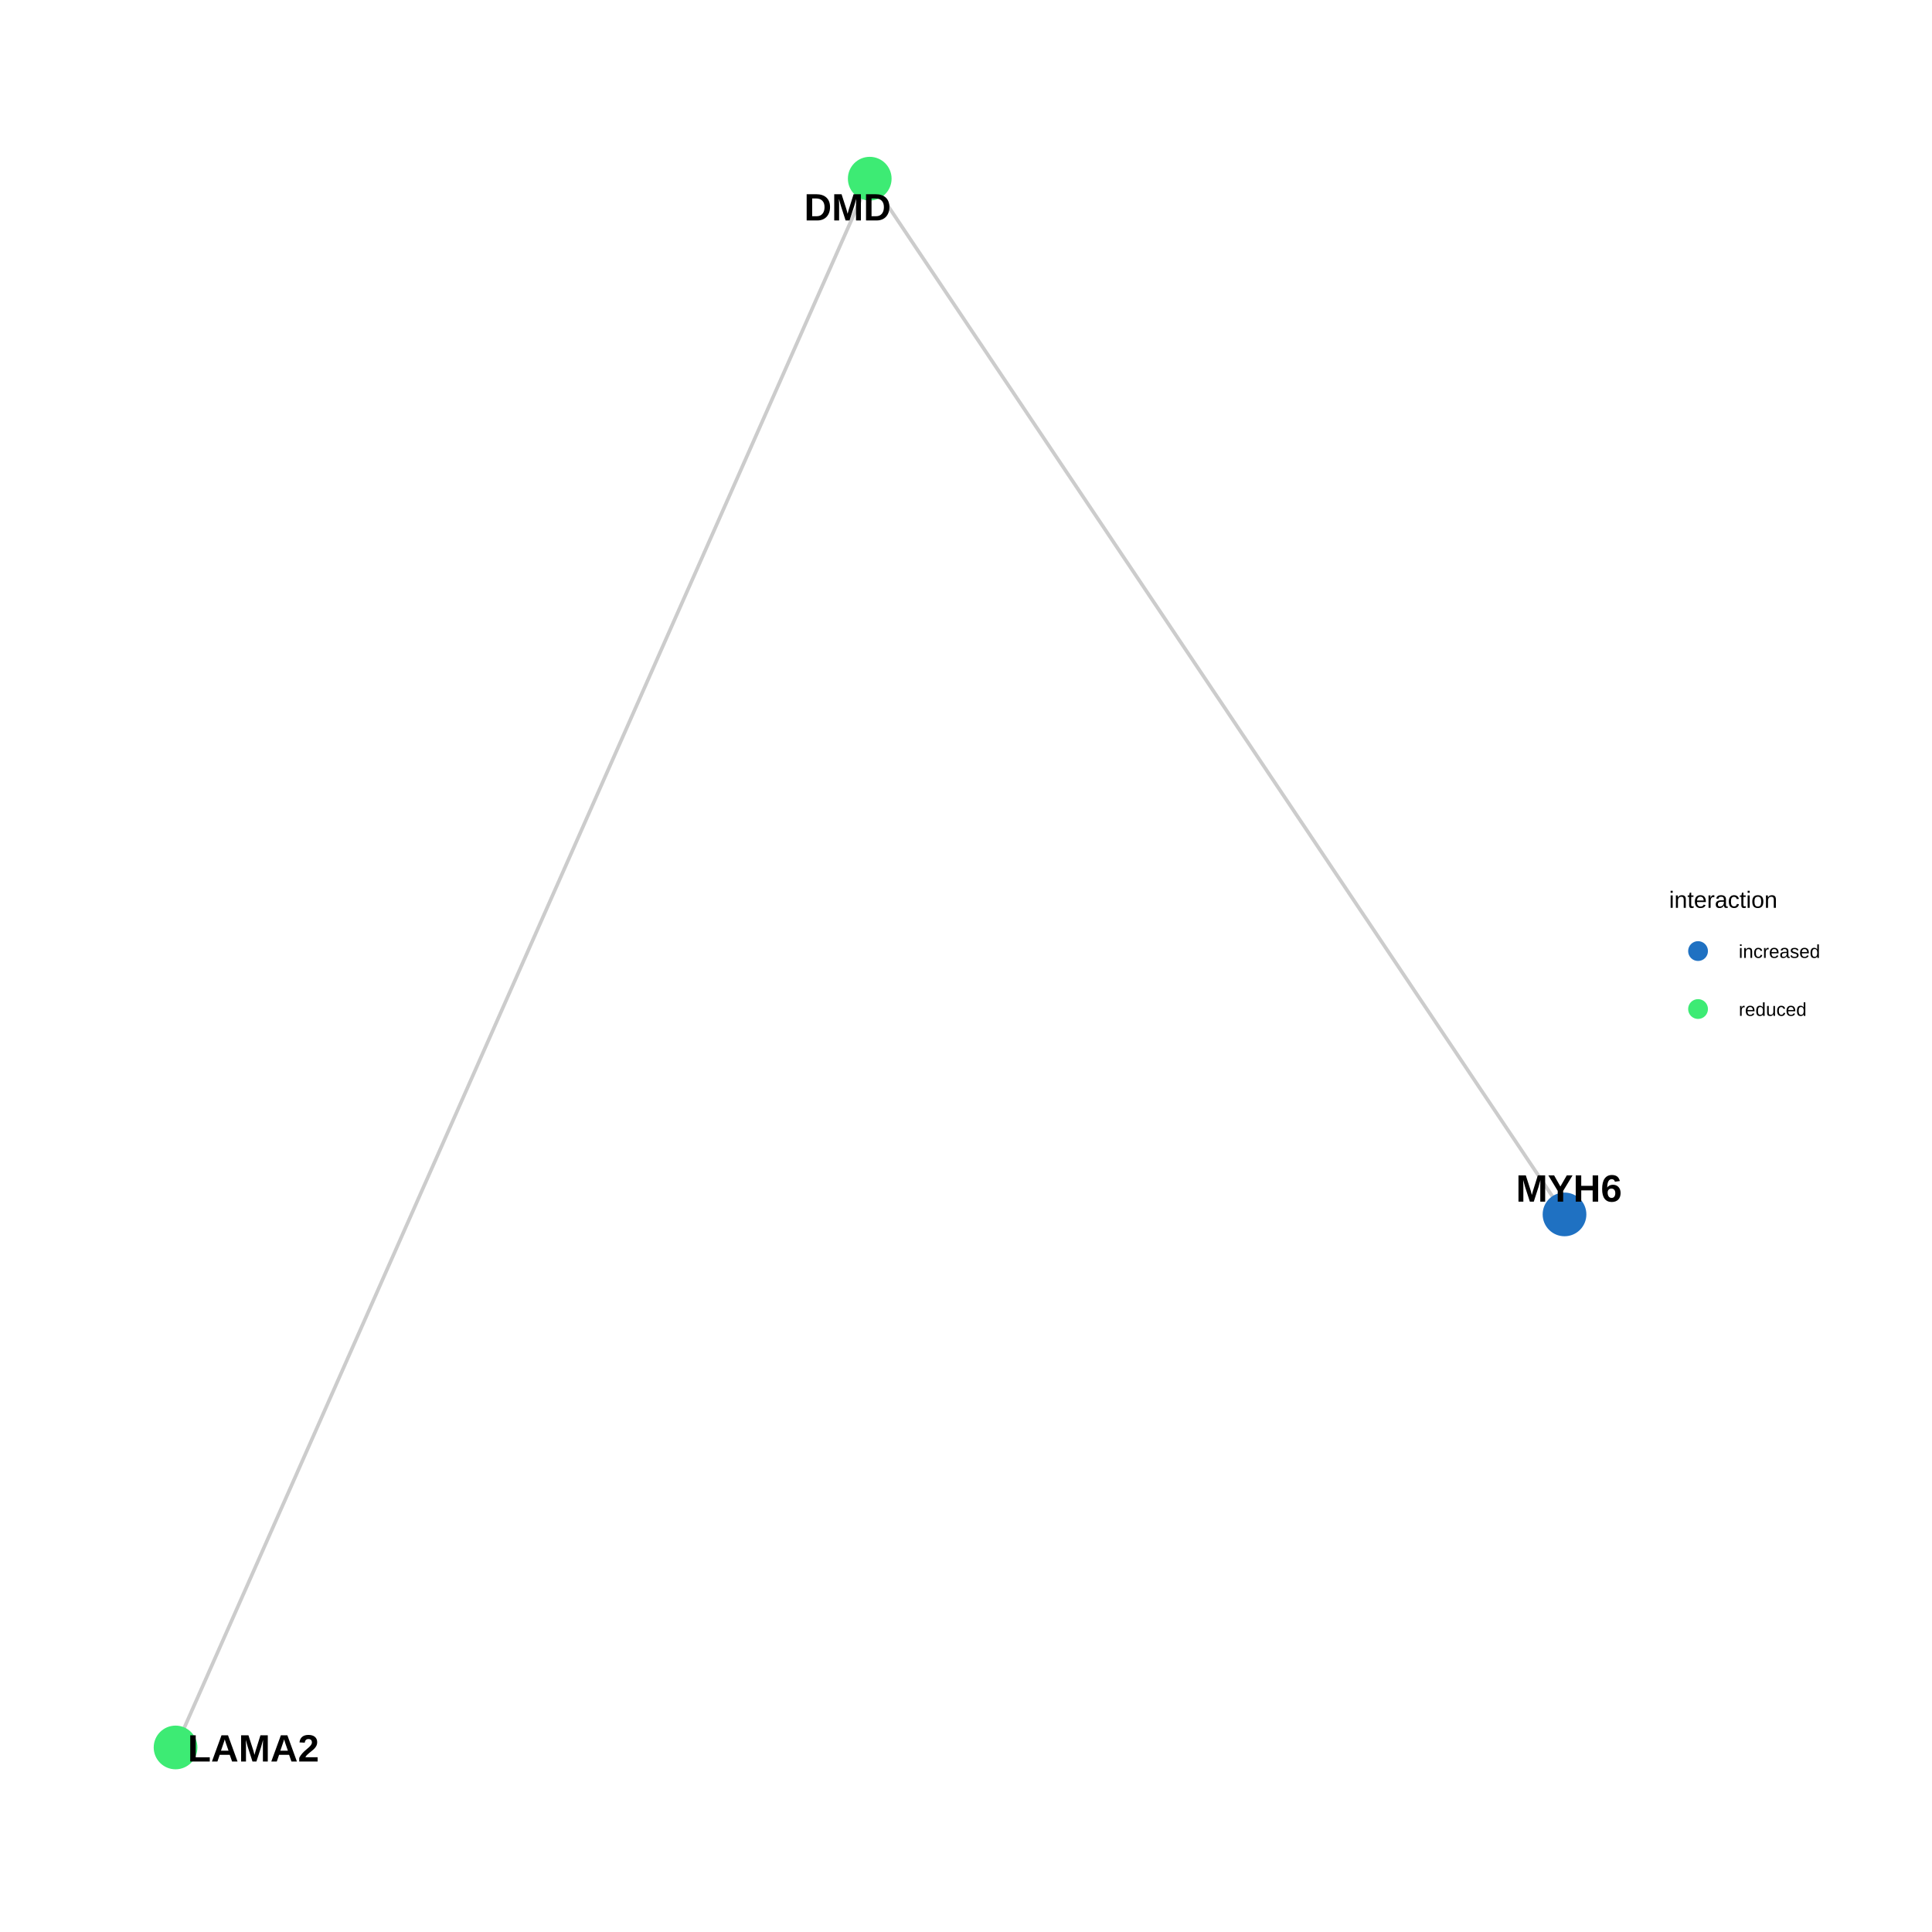
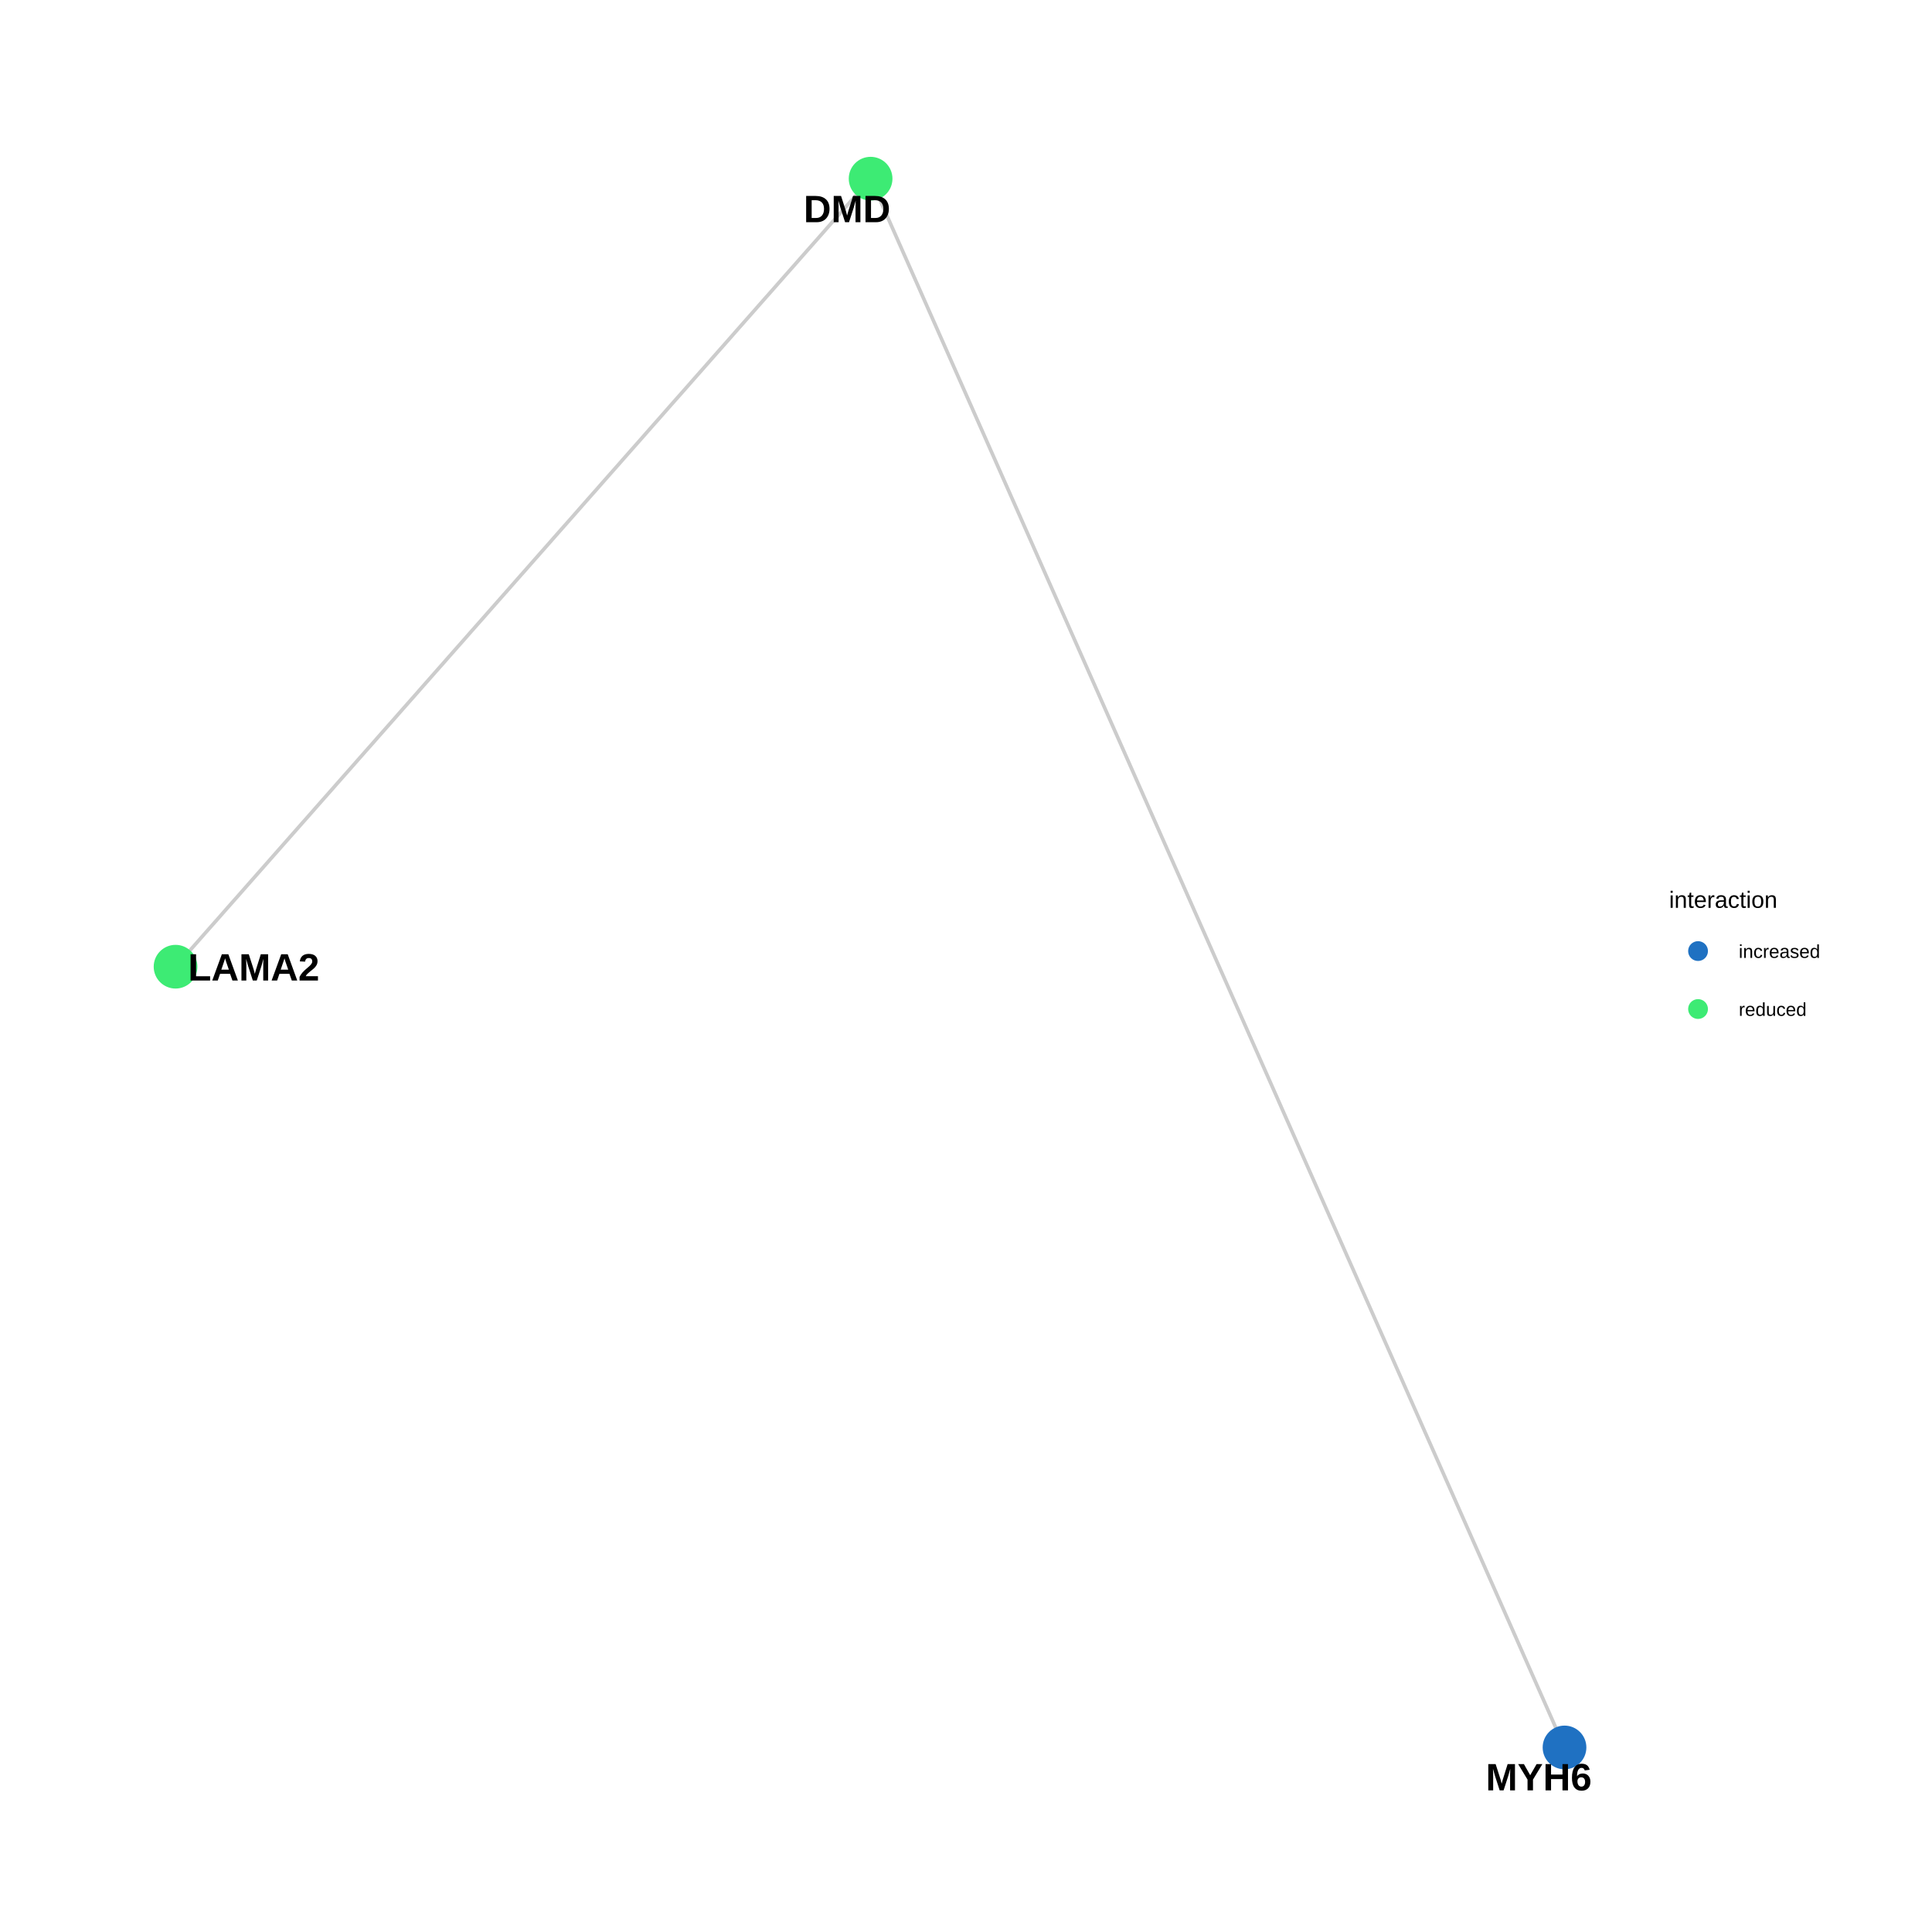
<svg xmlns="http://www.w3.org/2000/svg" viewBox="0 0 576.00 576.00">
  <defs>
    <style type="text/css">
    line, polyline, polygon, path, rect, circle {
      fill: none;
      stroke: #000000;
      stroke-linecap: round;
      stroke-linejoin: round;
      stroke-miterlimit: 10.00;
    }
  </style>
  </defs>
  <rect width="100%" height="100%" style="stroke: none; fill: #FFFFFF;" />
  <rect x="0.00" y="0.00" width="576.00" height="576.00" style="stroke-width: 0.68; stroke: none; fill: #FFFFFF;" />
  <defs>
    <clipPath id="cpMzEuNjN8NDg3LjE1fDU0NC4zN3wyOS44OQ==">
      <rect x="31.63" y="29.89" width="455.52" height="514.48" />
    </clipPath>
  </defs>
-   <polyline points="259.30,53.27 261.39,56.39 263.48,59.51 265.58,62.63 267.67,65.75 269.76,68.87 271.85,71.99 273.94,75.11 276.04,78.23 278.13,81.34 280.22,84.46 282.31,87.58 284.41,90.70 286.50,93.82 288.59,96.94 290.68,100.06 292.78,103.18 294.87,106.30 296.96,109.42 299.05,112.53 301.15,115.65 303.24,118.77 305.33,121.89 307.42,125.01 309.52,128.13 311.61,131.25 313.70,134.37 315.79,137.49 317.88,140.61 319.98,143.72 322.07,146.84 324.16,149.96 326.25,153.08 328.35,156.20 330.44,159.32 332.53,162.44 334.62,165.56 336.72,168.68 338.81,171.80 340.90,174.92 342.99,178.03 345.09,181.15 347.18,184.27 349.27,187.39 351.36,190.51 353.45,193.63 355.55,196.75 357.64,199.87 359.73,202.99 361.82,206.11 363.92,209.22 366.01,212.34 368.10,215.46 370.19,218.58 372.29,221.70 374.38,224.82 376.47,227.94 378.56,231.06 380.66,234.18 382.75,237.30 384.84,240.41 386.93,243.53 389.03,246.65 391.12,249.77 393.21,252.89 395.30,256.01 397.39,259.13 399.49,262.25 401.58,265.37 403.67,268.49 405.76,271.60 407.86,274.72 409.95,277.84 412.04,280.96 414.13,284.08 416.23,287.20 418.32,290.32 420.41,293.44 422.50,296.56 424.60,299.68 426.69,302.79 428.78,305.91 430.87,309.03 432.97,312.15 435.06,315.27 437.15,318.39 439.24,321.51 441.33,324.63 443.43,327.75 445.52,330.87 447.61,333.98 449.70,337.10 451.80,340.22 453.89,343.34 455.98,346.46 458.07,349.58 460.17,352.70 462.26,355.82 464.35,358.94 466.44,362.06 " style="stroke-width: 1.07; stroke: #7F7F7F; stroke-opacity: 0.40; stroke-linecap: butt;" clip-path="url(#cpMzEuNjN8NDg3LjE1fDU0NC4zN3wyOS44OQ==)" />
-   <polyline points="259.30,53.27 257.21,58.00 255.12,62.72 253.03,67.45 250.94,72.17 248.85,76.90 246.76,81.62 244.66,86.34 242.57,91.07 240.48,95.79 238.39,100.52 236.30,105.24 234.21,109.97 232.12,114.69 230.03,119.41 227.94,124.14 225.85,128.86 223.76,133.59 221.67,138.31 219.58,143.04 217.49,147.76 215.40,152.48 213.31,157.21 211.22,161.93 209.13,166.66 207.04,171.38 204.94,176.11 202.85,180.83 200.76,185.55 198.67,190.28 196.58,195.00 194.49,199.73 192.40,204.45 190.31,209.18 188.22,213.90 186.13,218.63 184.04,223.35 181.95,228.07 179.86,232.80 177.77,237.52 175.68,242.25 173.59,246.97 171.50,251.70 169.41,256.42 167.32,261.14 165.22,265.87 163.13,270.59 161.04,275.32 158.95,280.04 156.86,284.77 154.77,289.49 152.68,294.21 150.59,298.94 148.50,303.66 146.41,308.39 144.32,313.11 142.23,317.84 140.14,322.56 138.05,327.29 135.96,332.01 133.87,336.73 131.78,341.46 129.69,346.18 127.60,350.91 125.50,355.63 123.41,360.36 121.32,365.08 119.23,369.80 117.14,374.53 115.05,379.25 112.96,383.98 110.87,388.70 108.78,393.43 106.69,398.15 104.60,402.87 102.51,407.60 100.42,412.32 98.33,417.05 96.24,421.77 94.15,426.50 92.06,431.22 89.97,435.94 87.88,440.67 85.79,445.39 83.69,450.12 81.60,454.84 79.51,459.57 77.42,464.29 75.33,469.02 73.24,473.74 71.15,478.46 69.06,483.19 66.97,487.91 64.88,492.64 62.79,497.36 60.70,502.09 58.61,506.81 56.52,511.53 54.43,516.26 52.34,520.98 " style="stroke-width: 1.07; stroke: #7F7F7F; stroke-opacity: 0.40; stroke-linecap: butt;" clip-path="url(#cpMzEuNjN8NDg3LjE1fDU0NC4zN3wyOS44OQ==)" />
-   <circle cx="259.30" cy="53.27" r="4.62pt" style="stroke-width: 0.71; stroke: #3DEB74; fill: #3DEB74;" clip-path="url(#cpMzEuNjN8NDg3LjE1fDU0NC4zN3wyOS44OQ==)" />
-   <circle cx="466.44" cy="362.06" r="4.62pt" style="stroke-width: 0.71; stroke: #1F71C2; fill: #1F71C2;" clip-path="url(#cpMzEuNjN8NDg3LjE1fDU0NC4zN3wyOS44OQ==)" />
-   <circle cx="52.34" cy="520.98" r="4.62pt" style="stroke-width: 0.71; stroke: #3DEB74; fill: #3DEB74;" clip-path="url(#cpMzEuNjN8NDg3LjE1fDU0NC4zN3wyOS44OQ==)" />
+   <polyline points="259.56,53.27 261.65,58.00 263.74,62.72 265.83,67.45 267.92,72.17 270.01,76.90 272.10,81.62 274.19,86.34 276.28,91.07 278.37,95.79 280.46,100.52 282.55,105.24 284.64,109.97 286.73,114.69 288.82,119.41 290.91,124.14 293.00,128.86 295.09,133.59 297.18,138.31 299.27,143.04 301.36,147.76 303.45,152.48 305.54,157.21 307.63,161.93 309.72,166.66 311.80,171.38 313.89,176.11 315.98,180.83 318.07,185.55 320.16,190.28 322.25,195.00 324.34,199.73 326.43,204.45 328.52,209.18 330.61,213.90 332.70,218.63 334.79,223.35 336.88,228.07 338.97,232.80 341.06,237.52 343.15,242.25 345.24,246.97 347.33,251.70 349.42,256.42 351.51,261.14 353.60,265.87 355.69,270.59 357.78,275.32 359.87,280.04 361.96,284.77 364.05,289.49 366.14,294.21 368.23,298.94 370.32,303.66 372.41,308.39 374.50,313.11 376.59,317.84 378.68,322.56 380.77,327.29 382.85,332.01 384.94,336.73 387.03,341.46 389.12,346.18 391.21,350.91 393.30,355.63 395.39,360.36 397.48,365.08 399.57,369.80 401.66,374.53 403.75,379.25 405.84,383.98 407.93,388.70 410.02,393.43 412.11,398.15 414.20,402.87 416.29,407.60 418.38,412.32 420.47,417.05 422.56,421.77 424.65,426.50 426.74,431.22 428.83,435.94 430.92,440.67 433.01,445.39 435.10,450.12 437.19,454.84 439.28,459.57 441.37,464.29 443.46,469.02 445.55,473.74 447.64,478.46 449.73,483.19 451.82,487.91 453.90,492.64 455.99,497.36 458.08,502.09 460.17,506.81 462.26,511.53 464.35,516.26 466.44,520.98 " style="stroke-width: 1.07; stroke: #7F7F7F; stroke-opacity: 0.40; stroke-linecap: butt;" clip-path="url(#cpMzEuNjN8NDg3LjE1fDU0NC4zN3wyOS44OQ==)" />
+   <polyline points="259.56,53.27 257.47,55.65 255.38,58.02 253.28,60.39 251.19,62.77 249.10,65.14 247.00,67.51 244.91,69.89 242.82,72.26 240.72,74.63 238.63,77.00 236.54,79.38 234.44,81.75 232.35,84.12 230.26,86.50 228.16,88.87 226.07,91.24 223.98,93.62 221.88,95.99 219.79,98.36 217.70,100.74 215.61,103.11 213.51,105.48 211.42,107.86 209.33,110.23 207.23,112.60 205.14,114.98 203.05,117.35 200.95,119.72 198.86,122.09 196.77,124.47 194.67,126.84 192.58,129.21 190.49,131.59 188.39,133.96 186.30,136.33 184.21,138.71 182.11,141.08 180.02,143.45 177.93,145.83 175.83,148.20 173.74,150.57 171.65,152.95 169.56,155.32 167.46,157.69 165.37,160.06 163.28,162.44 161.18,164.81 159.09,167.18 157.00,169.56 154.90,171.93 152.81,174.30 150.72,176.68 148.62,179.05 146.53,181.42 144.44,183.80 142.34,186.17 140.25,188.54 138.16,190.92 136.06,193.29 133.97,195.66 131.88,198.04 129.78,200.41 127.69,202.78 125.60,205.15 123.51,207.53 121.41,209.90 119.32,212.27 117.23,214.65 115.13,217.02 113.04,219.39 110.95,221.77 108.85,224.14 106.76,226.51 104.67,228.89 102.57,231.26 100.48,233.63 98.39,236.01 96.29,238.38 94.20,240.75 92.11,243.13 90.01,245.50 87.92,247.87 85.83,250.24 83.73,252.62 81.64,254.99 79.55,257.36 77.45,259.74 75.36,262.11 73.27,264.48 71.18,266.86 69.08,269.23 66.99,271.60 64.90,273.98 62.80,276.35 60.71,278.72 58.62,281.10 56.52,283.47 54.43,285.84 52.34,288.21 " style="stroke-width: 1.07; stroke: #7F7F7F; stroke-opacity: 0.40; stroke-linecap: butt;" clip-path="url(#cpMzEuNjN8NDg3LjE1fDU0NC4zN3wyOS44OQ==)" />
+   <circle cx="259.56" cy="53.27" r="4.62pt" style="stroke-width: 0.71; stroke: #3DEB74; fill: #3DEB74;" clip-path="url(#cpMzEuNjN8NDg3LjE1fDU0NC4zN3wyOS44OQ==)" />
+   <circle cx="466.44" cy="520.98" r="4.62pt" style="stroke-width: 0.71; stroke: #1F71C2; fill: #1F71C2;" clip-path="url(#cpMzEuNjN8NDg3LjE1fDU0NC4zN3wyOS44OQ==)" />
+   <circle cx="52.34" cy="288.21" r="4.62pt" style="stroke-width: 0.71; stroke: #3DEB74; fill: #3DEB74;" clip-path="url(#cpMzEuNjN8NDg3LjE1fDU0NC4zN3wyOS44OQ==)" />
  <g clip-path="url(#cpMzEuNjN8NDg3LjE1fDU0NC4zN3wyOS44OQ==)">
-     <text x="239.73" y="65.73" style="font-size: 11.38px; font-weight: bold; font-family: Arial;" textLength="25.90px" lengthAdjust="spacingAndGlyphs">DMD</text>
+     <text x="239.58" y="66.25" style="font-size: 11.38px; font-weight: bold; font-family: Arial;" textLength="25.90px" lengthAdjust="spacingAndGlyphs">DMD</text>
  </g>
  <g clip-path="url(#cpMzEuNjN8NDg3LjE1fDU0NC4zN3wyOS44OQ==)">
-     <text x="451.95" y="358.25" style="font-size: 11.38px; font-weight: bold; font-family: Arial;" textLength="31.60px" lengthAdjust="spacingAndGlyphs">MYH6</text>
+     <text x="442.95" y="533.77" style="font-size: 11.38px; font-weight: bold; font-family: Arial;" textLength="31.60px" lengthAdjust="spacingAndGlyphs">MYH6</text>
  </g>
  <g clip-path="url(#cpMzEuNjN8NDg3LjE1fDU0NC4zN3wyOS44OQ==)">
-     <text x="55.95" y="525.18" style="font-size: 11.38px; font-weight: bold; font-family: Arial;" textLength="39.18px" lengthAdjust="spacingAndGlyphs">LAMA2</text>
+     <text x="56.05" y="292.33" style="font-size: 11.38px; font-weight: bold; font-family: Arial;" textLength="39.18px" lengthAdjust="spacingAndGlyphs">LAMA2</text>
  </g>
  <defs>
    <clipPath id="cpMC4wMHw1NzYuMDB8NTc2LjAwfDAuMDA=">
      <rect x="0.00" y="0.00" width="576.00" height="576.00" />
    </clipPath>
  </defs>
  <g clip-path="url(#cpMC4wMHw1NzYuMDB8NTc2LjAwfDAuMDA=)">
    <text x="497.61" y="270.66" style="font-size: 7.00px; font-family: Arial;" textLength="32.29px" lengthAdjust="spacingAndGlyphs">interaction</text>
  </g>
  <circle cx="506.25" cy="283.55" r="1.95pt" style="stroke-width: 0.71; stroke: #1F71C2; fill: #1F71C2;" clip-path="url(#cpMC4wMHw1NzYuMDB8NTc2LjAwfDAuMDA=)" />
  <circle cx="506.25" cy="300.83" r="1.95pt" style="stroke-width: 0.71; stroke: #3DEB74; fill: #3DEB74;" clip-path="url(#cpMC4wMHw1NzYuMDB8NTc2LjAwfDAuMDA=)" />
  <g clip-path="url(#cpMC4wMHw1NzYuMDB8NTc2LjAwfDAuMDA=)">
    <text x="518.38" y="285.59" style="font-size: 5.60px; font-family: Arial;" textLength="24.25px" lengthAdjust="spacingAndGlyphs">increased</text>
  </g>
  <g clip-path="url(#cpMC4wMHw1NzYuMDB8NTc2LjAwfDAuMDA=)">
    <text x="518.38" y="302.87" style="font-size: 5.60px; font-family: Arial;" textLength="20.21px" lengthAdjust="spacingAndGlyphs">reduced</text>
  </g>
</svg>
